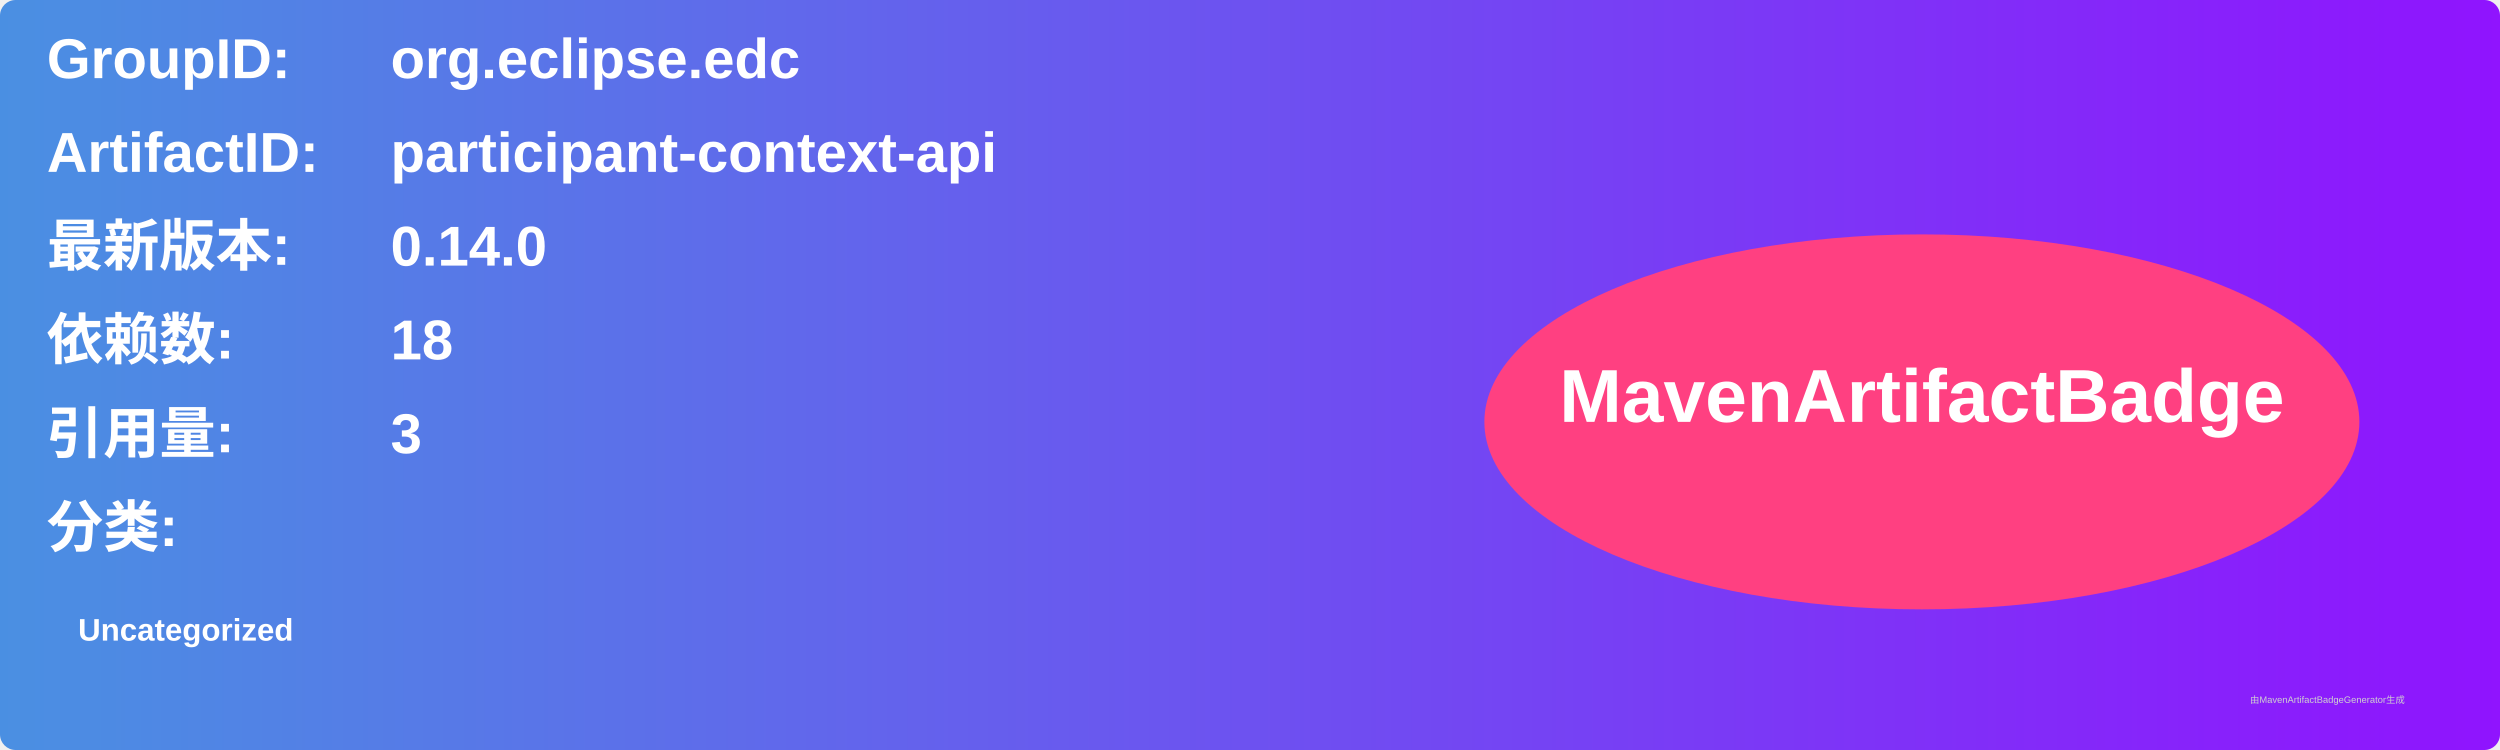
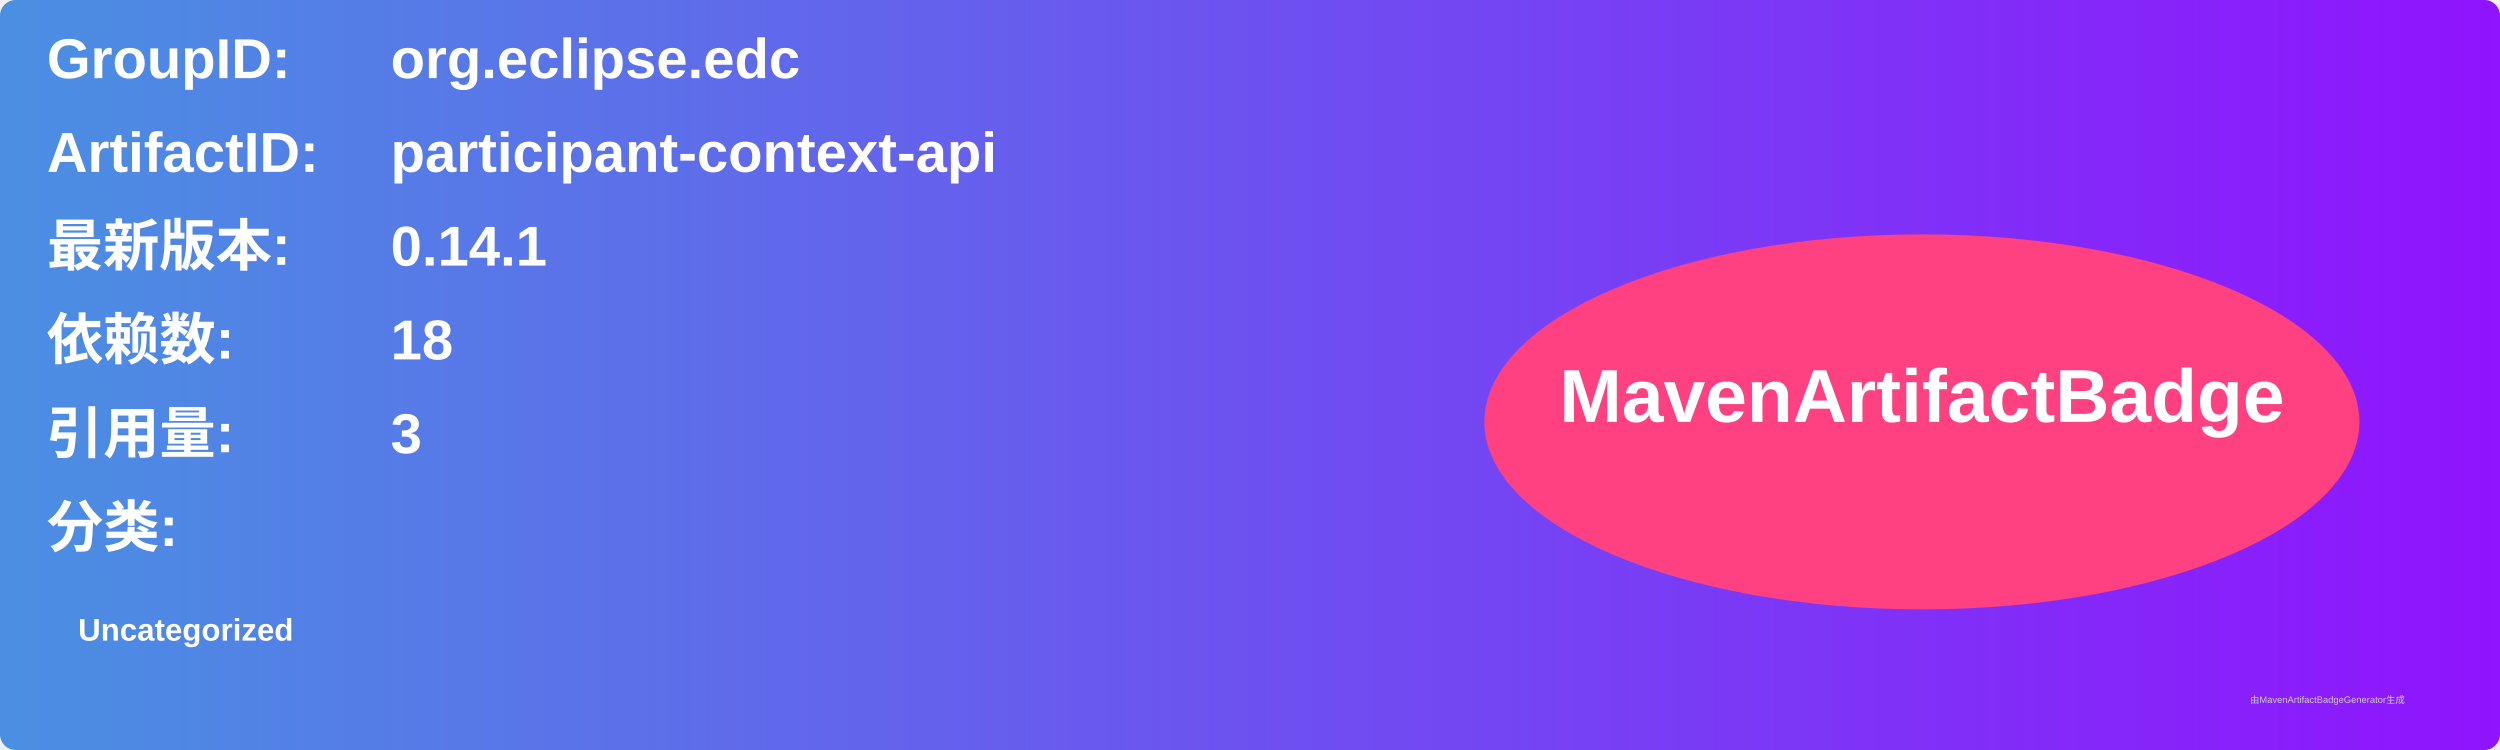
<svg xmlns="http://www.w3.org/2000/svg" width="800" height="240" viewBox="0 0 800 240">
  <linearGradient id="grad" x1="0%" y1="0%" x2="100%" y2="0%">
    <stop offset="0%" stop-color="#4a90e2" />
    <stop offset="100%" stop-color="#9013fe" />
  </linearGradient>
  <rect width="100%" height="100%" rx="5" ry="5" fill="url(#grad)" />
  <g transform="translate(15, 15)">
    <text x="0" y="10" font-family="Arial" font-size="18" fill="white" font-weight="bold" width="260">GroupID:</text>
    <text x="110" y="10" font-family="Arial" font-size="18" fill="white" font-weight="bold" width="460">org.eclipse.edc</text>
    <text x="0" y="40" font-family="Arial" font-size="18" fill="white" font-weight="bold" width="260">ArtifactID:</text>
    <text x="110" y="40" font-family="Arial" font-size="18" fill="white" font-weight="bold" width="460">participant-context-api</text>
    <text x="0" y="70" font-family="Arial" font-size="18" fill="white" font-weight="bold">最新版本:</text>
    <text x="110" y="70" font-family="Arial" font-size="18" fill="white" font-weight="bold">
-       <tspan font-weight="bold">0.14.0</tspan>
+       <tspan font-weight="bold">0.14.1</tspan>
    </text>
    <text x="0" y="100" font-family="Arial" font-size="18" fill="white" font-weight="bold">依赖数: </text>
    <text x="110" y="100" font-family="Arial" font-size="18" fill="white">
      <tspan font-weight="bold">18</tspan>
    </text>
    <text x="0" y="130" font-family="Arial" font-size="18" fill="white" font-weight="bold">引用量: </text>
    <text x="110" y="130" font-family="Arial" font-size="18" fill="white">
      <tspan font-weight="bold">3</tspan>
    </text>
    <text x="0" y="160" font-family="Arial" font-size="18" fill="white" font-weight="bold">分类:</text>
    <text x="10" y="190" font-family="Arial" font-size="10" fill="white">
      <tspan font-weight="bold">Uncategorized</tspan>
    </text>
    <ellipse cx="600" cy="120" rx="140" ry="60" fill="#ff4081" />
    <text x="600" y="120" text-anchor="middle" font-family="Arial" font-size="24" fill="white" font-weight="bold">MavenArtifactBadge</text>
  </g>
  <text x="720" y="225" font-family="Arial" font-size="3" fill="#d0d0d0">由MavenArtifactBadgeGenerator生成</text>
</svg>
